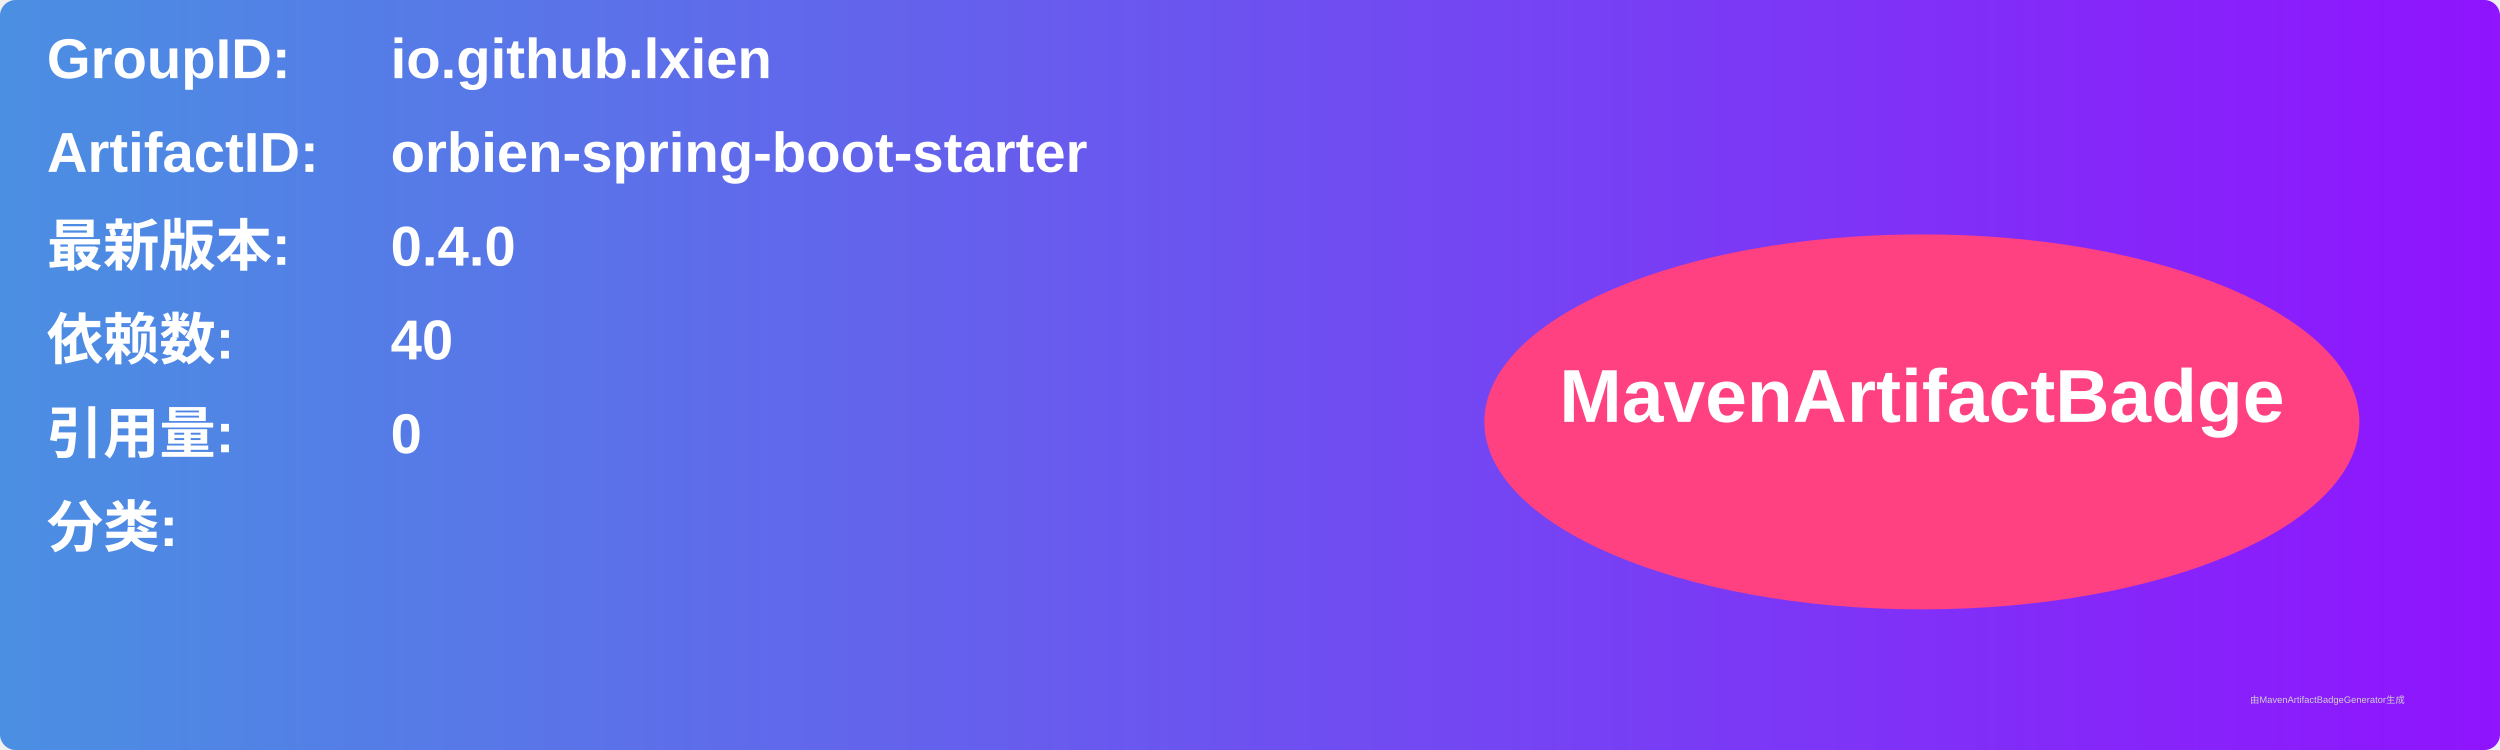
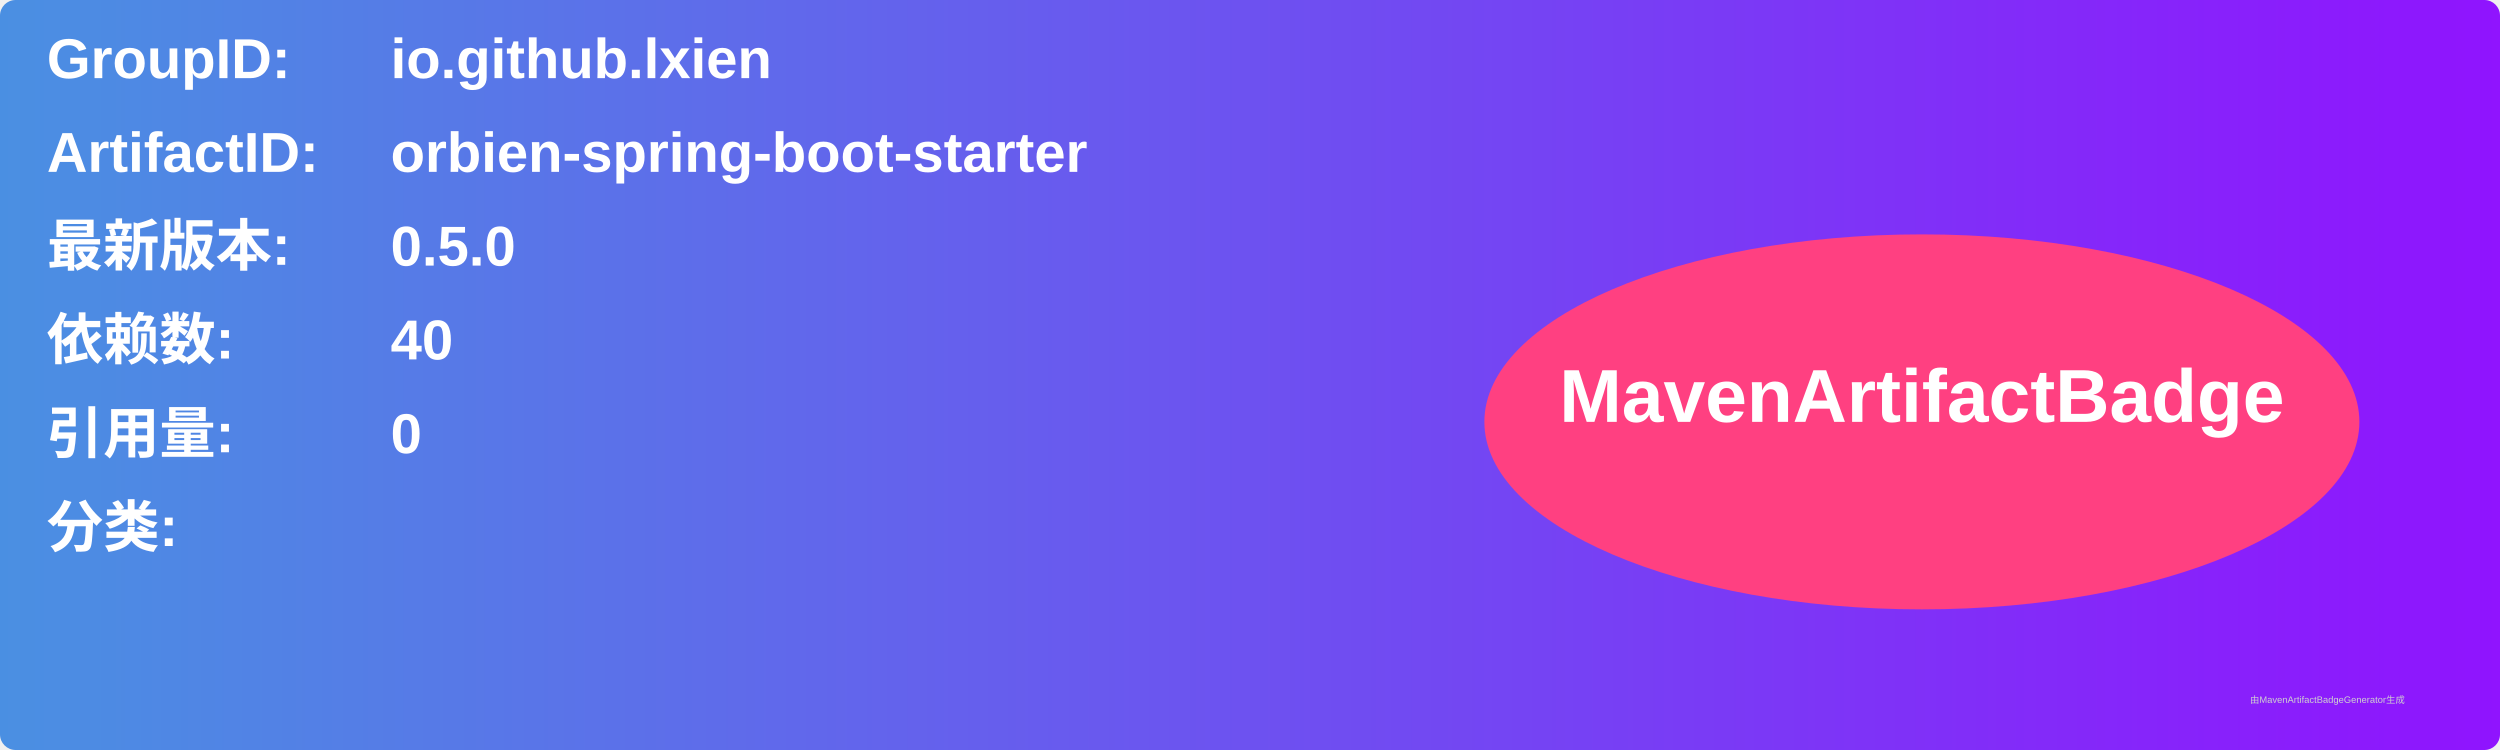
<svg xmlns="http://www.w3.org/2000/svg" width="800" height="240" viewBox="0 0 800 240">
  <linearGradient id="grad" x1="0%" y1="0%" x2="100%" y2="0%">
    <stop offset="0%" stop-color="#4a90e2" />
    <stop offset="100%" stop-color="#9013fe" />
  </linearGradient>
  <rect width="100%" height="100%" rx="5" ry="5" fill="url(#grad)" />
  <g transform="translate(15, 15)">
    <text x="0" y="10" font-family="Arial" font-size="18" fill="white" font-weight="bold" width="260">GroupID:</text>
    <text x="110" y="10" font-family="Arial" font-size="18" fill="white" font-weight="bold" width="460">io.github.lxien</text>
    <text x="0" y="40" font-family="Arial" font-size="18" fill="white" font-weight="bold" width="260">ArtifactID:</text>
    <text x="110" y="40" font-family="Arial" font-size="18" fill="white" font-weight="bold" width="460">orbien-spring-boot-starter</text>
    <text x="0" y="70" font-family="Arial" font-size="18" fill="white" font-weight="bold">最新版本:</text>
    <text x="110" y="70" font-family="Arial" font-size="18" fill="white" font-weight="bold">
-       <tspan font-weight="bold">0.4.0</tspan>
+       <tspan font-weight="bold">0.5.0</tspan>
    </text>
    <text x="0" y="100" font-family="Arial" font-size="18" fill="white" font-weight="bold">依赖数: </text>
    <text x="110" y="100" font-family="Arial" font-size="18" fill="white">
      <tspan font-weight="bold">40</tspan>
    </text>
    <text x="0" y="130" font-family="Arial" font-size="18" fill="white" font-weight="bold">引用量: </text>
    <text x="110" y="130" font-family="Arial" font-size="18" fill="white">
      <tspan font-weight="bold">0</tspan>
    </text>
    <text x="0" y="160" font-family="Arial" font-size="18" fill="white" font-weight="bold">分类:</text>
    <text x="10" y="190" font-family="Arial" font-size="10" fill="white">
      <tspan font-weight="bold" />
    </text>
    <ellipse cx="600" cy="120" rx="140" ry="60" fill="#ff4081" />
    <text x="600" y="120" text-anchor="middle" font-family="Arial" font-size="24" fill="white" font-weight="bold">MavenArtifactBadge</text>
  </g>
  <text x="720" y="225" font-family="Arial" font-size="3" fill="#d0d0d0">由MavenArtifactBadgeGenerator生成</text>
</svg>
